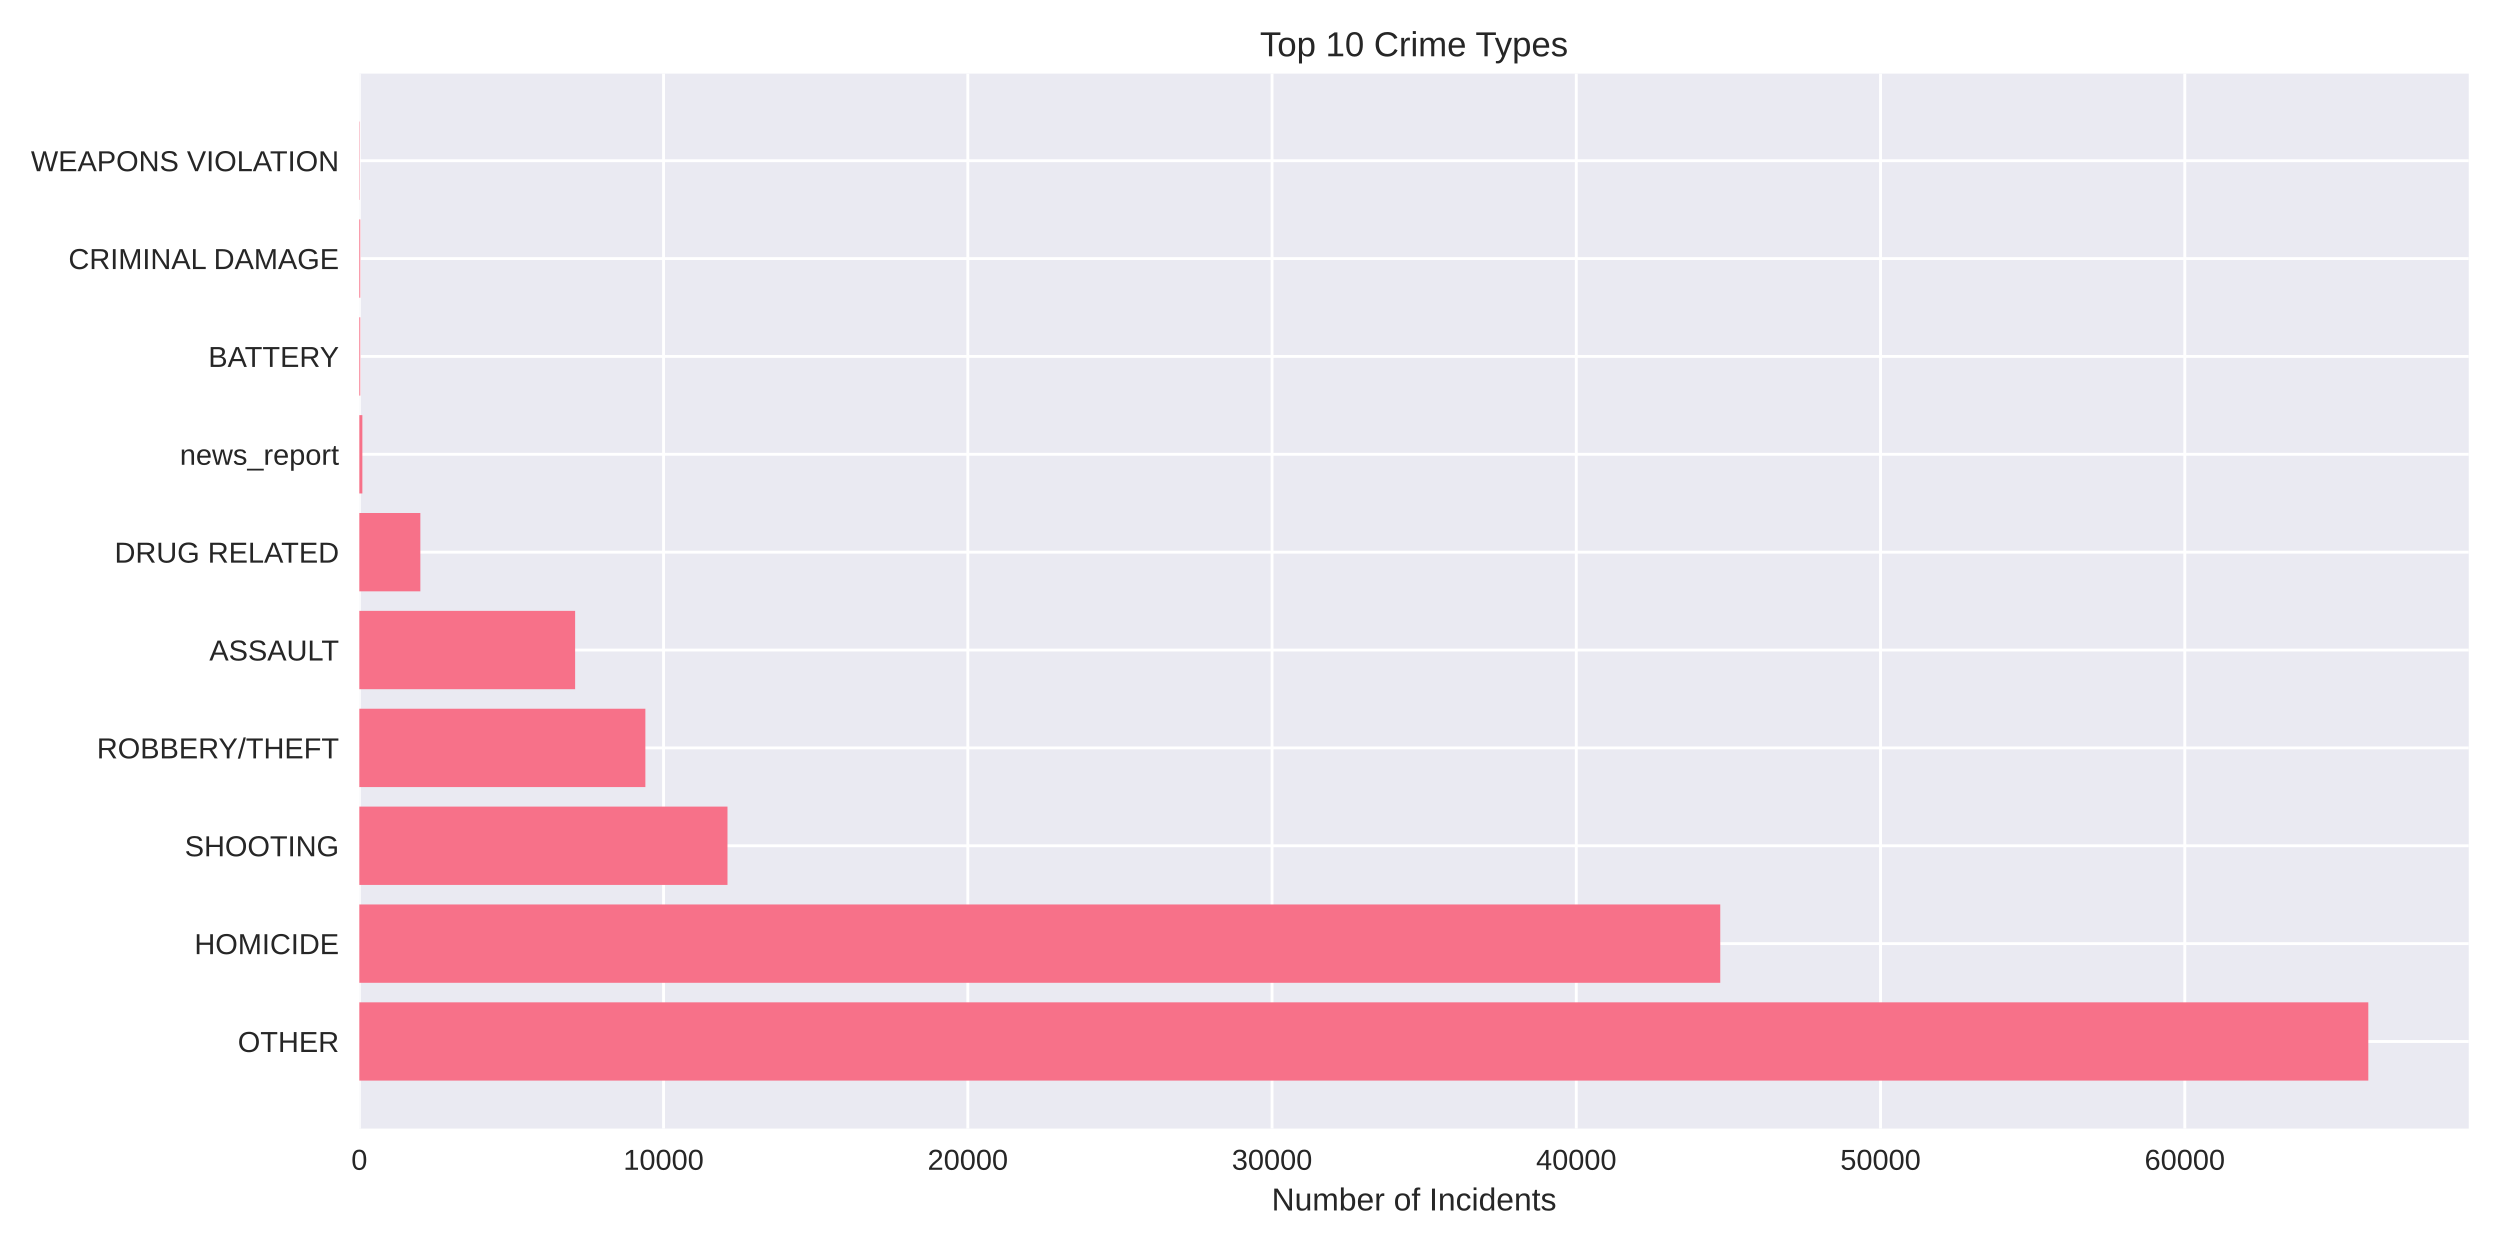
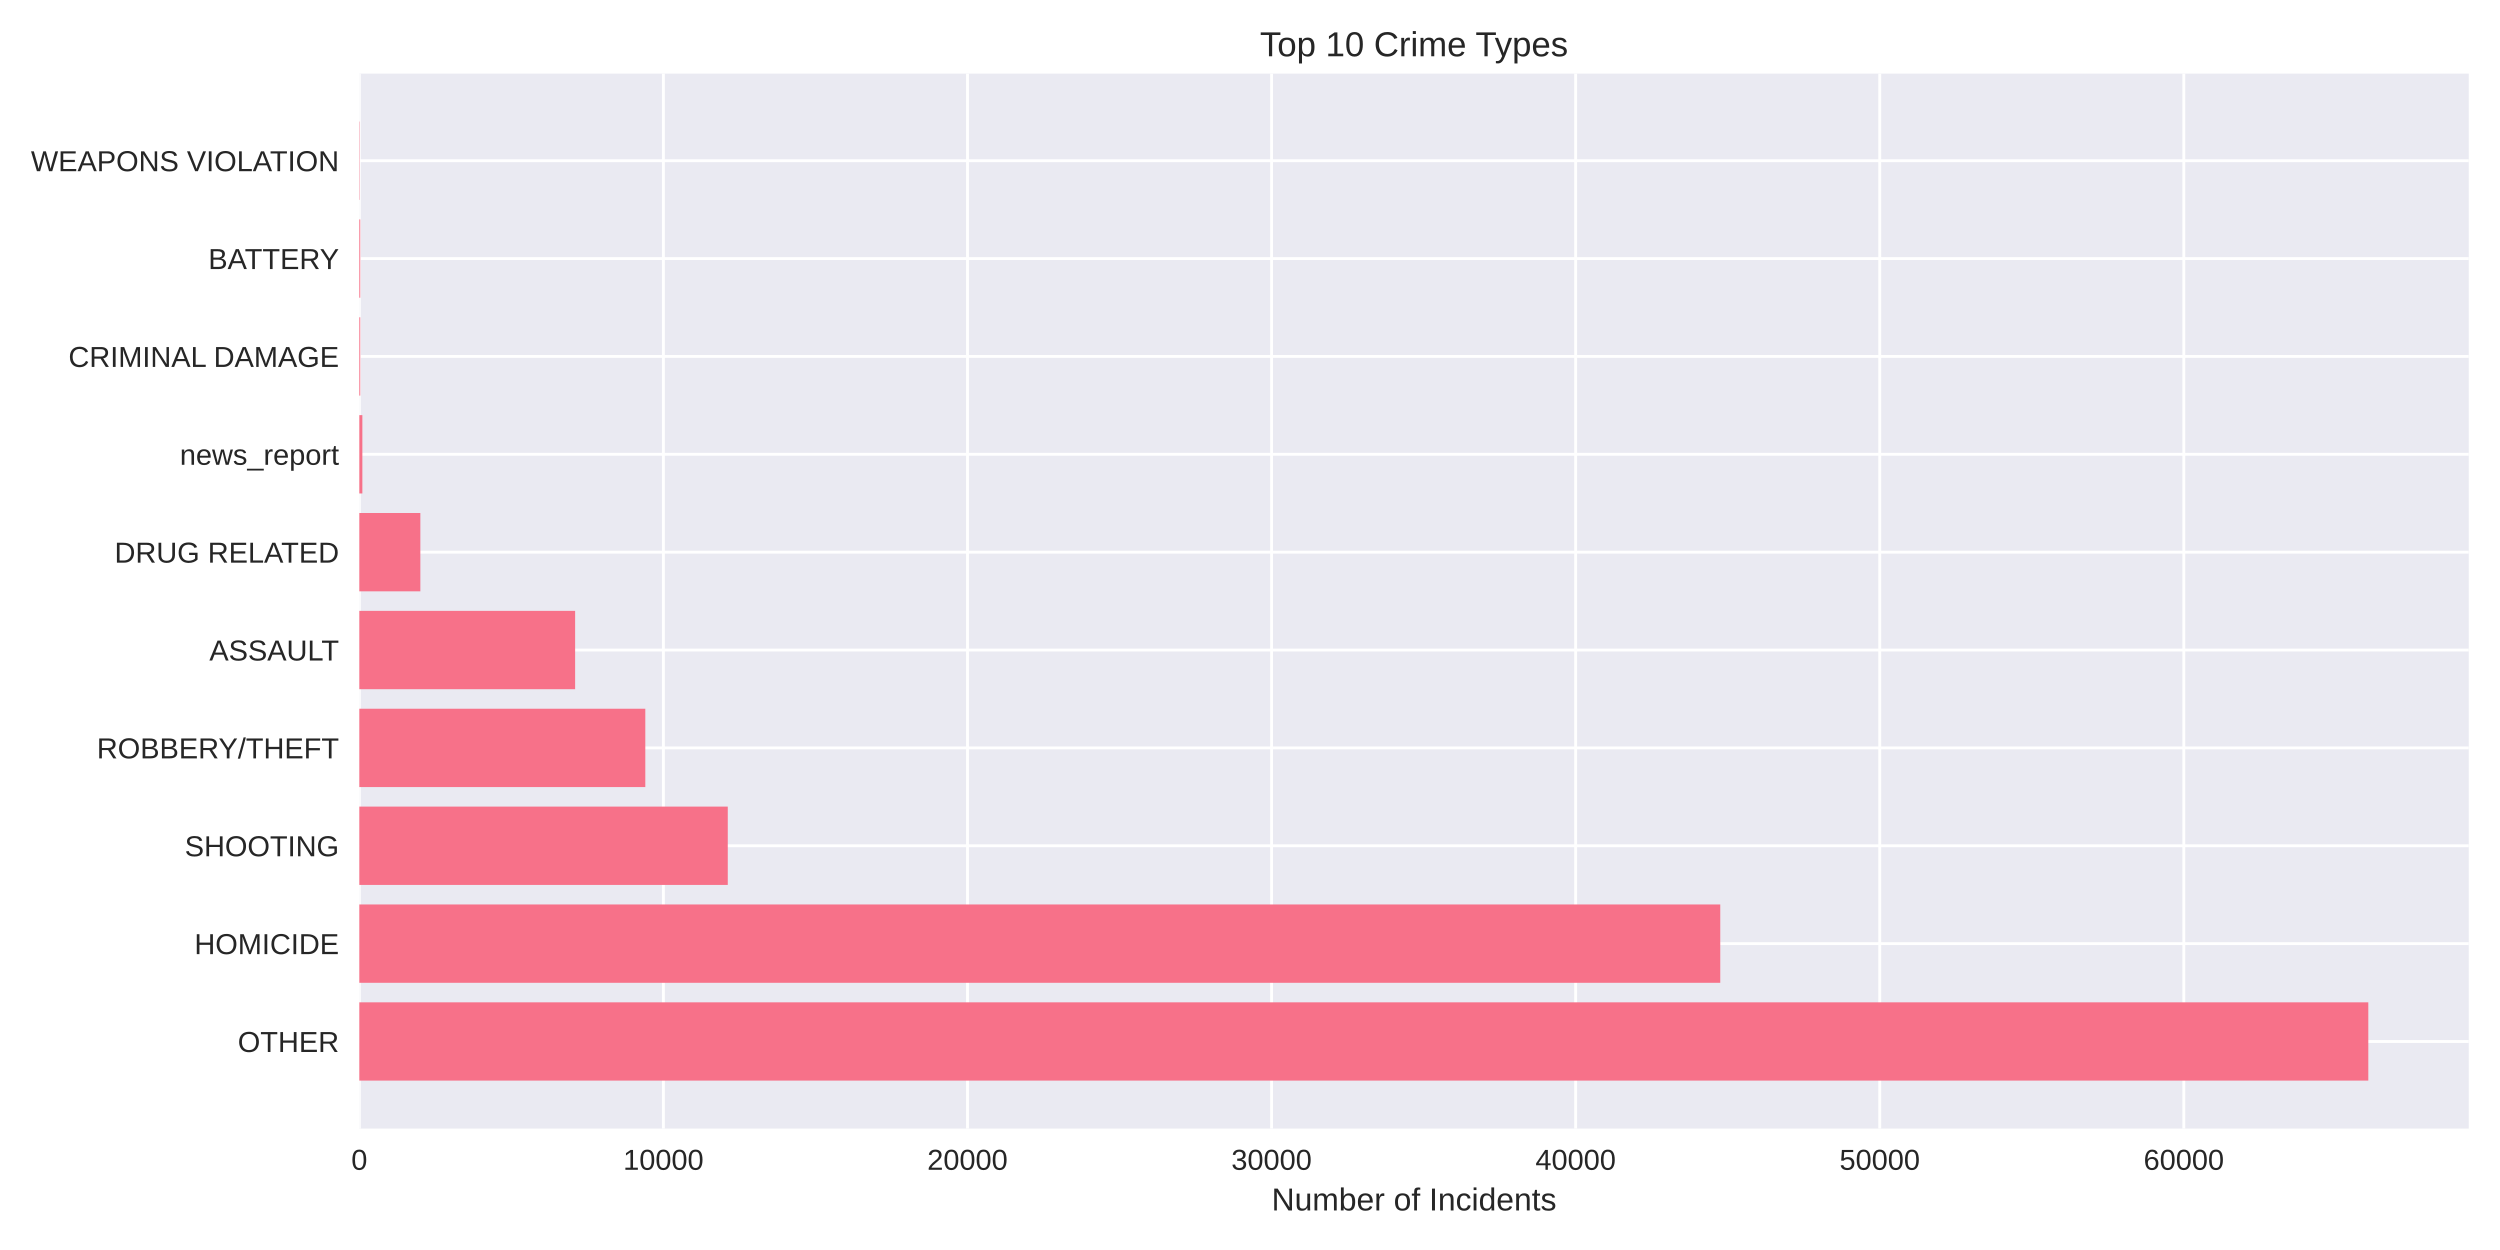
<svg xmlns="http://www.w3.org/2000/svg" width="864pt" height="432pt" viewBox="0 0 864 432" version="1.1">
  <defs>
    <style type="text/css">*{stroke-linejoin: round; stroke-linecap: butt}</style>
  </defs>
  <g id="figure_1">
    <g id="patch_1">
      <path d="M 0 432  L 864 432  L 864 0  L 0 0  z " style="fill: #ffffff" />
    </g>
    <g id="axes_1">
      <g id="patch_2">
        <path d="M 124.18 390.04  L 853.2 390.04  L 853.2 25.44  L 124.18 25.44  z " style="fill: #eaeaf2" />
      </g>
      <g id="matplotlib.axis_1">
        <g id="xtick_1">
          <g id="line2d_1">
-             <path d="M 124.18 390.04  L 124.18 25.44  " clip-path="url(#p09b176a105)" style="fill: none; stroke: #ffffff; stroke-linecap: round" />
+             <path d="M 124.18 390.04  L 124.18 25.44  " clip-path="url(#p9e41872fe6)" style="fill: none; stroke: #ffffff; stroke-linecap: round" />
          </g>
          <g id="line2d_2" />
          <g id="text_1">
            <text style="fill: #262626; font: 10px 'Arial', 'Liberation Sans', 'DejaVu Sans', 'Bitstream Vera Sans', sans-serif; text-anchor: middle" x="124.18" y="404.287" transform="rotate(-0 124.18 404.2869)">0</text>
          </g>
        </g>
        <g id="xtick_2">
          <g id="line2d_3">
-             <path d="M 229.327 390.04  L 229.327 25.44  " clip-path="url(#p09b176a105)" style="fill: none; stroke: #ffffff; stroke-linecap: round" />
+             <path d="M 229.271 390.04  L 229.271 25.44  " clip-path="url(#p9e41872fe6)" style="fill: none; stroke: #ffffff; stroke-linecap: round" />
          </g>
          <g id="line2d_4" />
          <g id="text_2">
-             <text style="fill: #262626; font: 10px 'Arial', 'Liberation Sans', 'DejaVu Sans', 'Bitstream Vera Sans', sans-serif; text-anchor: middle" x="229.327" y="404.287" transform="rotate(-0 229.3267 404.2869)">10000</text>
+             <text style="fill: #262626; font: 10px 'Arial', 'Liberation Sans', 'DejaVu Sans', 'Bitstream Vera Sans', sans-serif; text-anchor: middle" x="229.271" y="404.287" transform="rotate(-0 229.271 404.2869)">10000</text>
          </g>
        </g>
        <g id="xtick_3">
          <g id="line2d_5">
-             <path d="M 334.473 390.04  L 334.473 25.44  " clip-path="url(#p09b176a105)" style="fill: none; stroke: #ffffff; stroke-linecap: round" />
+             <path d="M 334.362 390.04  L 334.362 25.44  " clip-path="url(#p9e41872fe6)" style="fill: none; stroke: #ffffff; stroke-linecap: round" />
          </g>
          <g id="line2d_6" />
          <g id="text_3">
-             <text style="fill: #262626; font: 10px 'Arial', 'Liberation Sans', 'DejaVu Sans', 'Bitstream Vera Sans', sans-serif; text-anchor: middle" x="334.473" y="404.287" transform="rotate(-0 334.4734 404.2869)">20000</text>
+             <text style="fill: #262626; font: 10px 'Arial', 'Liberation Sans', 'DejaVu Sans', 'Bitstream Vera Sans', sans-serif; text-anchor: middle" x="334.362" y="404.287" transform="rotate(-0 334.362 404.2869)">20000</text>
          </g>
        </g>
        <g id="xtick_4">
          <g id="line2d_7">
-             <path d="M 439.62 390.04  L 439.62 25.44  " clip-path="url(#p09b176a105)" style="fill: none; stroke: #ffffff; stroke-linecap: round" />
+             <path d="M 439.453 390.04  L 439.453 25.44  " clip-path="url(#p9e41872fe6)" style="fill: none; stroke: #ffffff; stroke-linecap: round" />
          </g>
          <g id="line2d_8" />
          <g id="text_4">
-             <text style="fill: #262626; font: 10px 'Arial', 'Liberation Sans', 'DejaVu Sans', 'Bitstream Vera Sans', sans-serif; text-anchor: middle" x="439.62" y="404.287" transform="rotate(-0 439.6201 404.2869)">30000</text>
+             <text style="fill: #262626; font: 10px 'Arial', 'Liberation Sans', 'DejaVu Sans', 'Bitstream Vera Sans', sans-serif; text-anchor: middle" x="439.453" y="404.287" transform="rotate(-0 439.453 404.2869)">30000</text>
          </g>
        </g>
        <g id="xtick_5">
          <g id="line2d_9">
-             <path d="M 544.767 390.04  L 544.767 25.44  " clip-path="url(#p09b176a105)" style="fill: none; stroke: #ffffff; stroke-linecap: round" />
+             <path d="M 544.544 390.04  L 544.544 25.44  " clip-path="url(#p9e41872fe6)" style="fill: none; stroke: #ffffff; stroke-linecap: round" />
          </g>
          <g id="line2d_10" />
          <g id="text_5">
-             <text style="fill: #262626; font: 10px 'Arial', 'Liberation Sans', 'DejaVu Sans', 'Bitstream Vera Sans', sans-serif; text-anchor: middle" x="544.767" y="404.287" transform="rotate(-0 544.7668 404.2869)">40000</text>
+             <text style="fill: #262626; font: 10px 'Arial', 'Liberation Sans', 'DejaVu Sans', 'Bitstream Vera Sans', sans-serif; text-anchor: middle" x="544.544" y="404.287" transform="rotate(-0 544.544 404.2869)">40000</text>
          </g>
        </g>
        <g id="xtick_6">
          <g id="line2d_11">
-             <path d="M 649.914 390.04  L 649.914 25.44  " clip-path="url(#p09b176a105)" style="fill: none; stroke: #ffffff; stroke-linecap: round" />
+             <path d="M 649.635 390.04  L 649.635 25.44  " clip-path="url(#p9e41872fe6)" style="fill: none; stroke: #ffffff; stroke-linecap: round" />
          </g>
          <g id="line2d_12" />
          <g id="text_6">
-             <text style="fill: #262626; font: 10px 'Arial', 'Liberation Sans', 'DejaVu Sans', 'Bitstream Vera Sans', sans-serif; text-anchor: middle" x="649.914" y="404.287" transform="rotate(-0 649.9136 404.2869)">50000</text>
+             <text style="fill: #262626; font: 10px 'Arial', 'Liberation Sans', 'DejaVu Sans', 'Bitstream Vera Sans', sans-serif; text-anchor: middle" x="649.635" y="404.287" transform="rotate(-0 649.635 404.2869)">50000</text>
          </g>
        </g>
        <g id="xtick_7">
          <g id="line2d_13">
-             <path d="M 755.06 390.04  L 755.06 25.44  " clip-path="url(#p09b176a105)" style="fill: none; stroke: #ffffff; stroke-linecap: round" />
+             <path d="M 754.726 390.04  L 754.726 25.44  " clip-path="url(#p9e41872fe6)" style="fill: none; stroke: #ffffff; stroke-linecap: round" />
          </g>
          <g id="line2d_14" />
          <g id="text_7">
-             <text style="fill: #262626; font: 10px 'Arial', 'Liberation Sans', 'DejaVu Sans', 'Bitstream Vera Sans', sans-serif; text-anchor: middle" x="755.06" y="404.287" transform="rotate(-0 755.0603 404.2869)">60000</text>
+             <text style="fill: #262626; font: 10px 'Arial', 'Liberation Sans', 'DejaVu Sans', 'Bitstream Vera Sans', sans-serif; text-anchor: middle" x="754.726" y="404.287" transform="rotate(-0 754.726 404.2869)">60000</text>
          </g>
        </g>
        <g id="text_8">
          <text style="fill: #262626; font: 11px 'Arial', 'Liberation Sans', 'DejaVu Sans', 'Bitstream Vera Sans', sans-serif; text-anchor: middle" x="488.69" y="418.333" transform="rotate(-0 488.69 418.3334)">Number of Incidents</text>
        </g>
      </g>
      <g id="matplotlib.axis_2">
        <g id="ytick_1">
          <g id="line2d_15">
-             <path d="M 124.18 359.939  L 853.2 359.939  " clip-path="url(#p09b176a105)" style="fill: none; stroke: #ffffff; stroke-linecap: round" />
+             <path d="M 124.18 359.939  L 853.2 359.939  " clip-path="url(#p9e41872fe6)" style="fill: none; stroke: #ffffff; stroke-linecap: round" />
          </g>
          <g id="line2d_16" />
          <g id="text_9">
            <text style="fill: #262626; font: 10px 'Arial', 'Liberation Sans', 'DejaVu Sans', 'Bitstream Vera Sans', sans-serif; text-anchor: end" x="117.18" y="363.562" transform="rotate(-0 117.18 363.562)">OTHER</text>
          </g>
        </g>
        <g id="ytick_2">
          <g id="line2d_17">
-             <path d="M 124.18 326.117  L 853.2 326.117  " clip-path="url(#p09b176a105)" style="fill: none; stroke: #ffffff; stroke-linecap: round" />
+             <path d="M 124.18 326.117  L 853.2 326.117  " clip-path="url(#p9e41872fe6)" style="fill: none; stroke: #ffffff; stroke-linecap: round" />
          </g>
          <g id="line2d_18" />
          <g id="text_10">
            <text style="fill: #262626; font: 10px 'Arial', 'Liberation Sans', 'DejaVu Sans', 'Bitstream Vera Sans', sans-serif; text-anchor: end" x="117.18" y="329.74" transform="rotate(-0 117.18 329.7401)">HOMICIDE</text>
          </g>
        </g>
        <g id="ytick_3">
          <g id="line2d_19">
-             <path d="M 124.18 292.295  L 853.2 292.295  " clip-path="url(#p09b176a105)" style="fill: none; stroke: #ffffff; stroke-linecap: round" />
+             <path d="M 124.18 292.295  L 853.2 292.295  " clip-path="url(#p9e41872fe6)" style="fill: none; stroke: #ffffff; stroke-linecap: round" />
          </g>
          <g id="line2d_20" />
          <g id="text_11">
            <text style="fill: #262626; font: 10px 'Arial', 'Liberation Sans', 'DejaVu Sans', 'Bitstream Vera Sans', sans-serif; text-anchor: end" x="117.18" y="295.918" transform="rotate(-0 117.18 295.9182)">SHOOTING</text>
          </g>
        </g>
        <g id="ytick_4">
          <g id="line2d_21">
-             <path d="M 124.18 258.473  L 853.2 258.473  " clip-path="url(#p09b176a105)" style="fill: none; stroke: #ffffff; stroke-linecap: round" />
+             <path d="M 124.18 258.473  L 853.2 258.473  " clip-path="url(#p9e41872fe6)" style="fill: none; stroke: #ffffff; stroke-linecap: round" />
          </g>
          <g id="line2d_22" />
          <g id="text_12">
            <text style="fill: #262626; font: 10px 'Arial', 'Liberation Sans', 'DejaVu Sans', 'Bitstream Vera Sans', sans-serif; text-anchor: end" x="117.18" y="262.096" transform="rotate(-0 117.18 262.0963)">ROBBERY/THEFT</text>
          </g>
        </g>
        <g id="ytick_5">
          <g id="line2d_23">
-             <path d="M 124.18 224.651  L 853.2 224.651  " clip-path="url(#p09b176a105)" style="fill: none; stroke: #ffffff; stroke-linecap: round" />
+             <path d="M 124.18 224.651  L 853.2 224.651  " clip-path="url(#p9e41872fe6)" style="fill: none; stroke: #ffffff; stroke-linecap: round" />
          </g>
          <g id="line2d_24" />
          <g id="text_13">
            <text style="fill: #262626; font: 10px 'Arial', 'Liberation Sans', 'DejaVu Sans', 'Bitstream Vera Sans', sans-serif; text-anchor: end" x="117.18" y="228.274" transform="rotate(-0 117.18 228.2744)">ASSAULT</text>
          </g>
        </g>
        <g id="ytick_6">
          <g id="line2d_25">
-             <path d="M 124.18 190.829  L 853.2 190.829  " clip-path="url(#p09b176a105)" style="fill: none; stroke: #ffffff; stroke-linecap: round" />
+             <path d="M 124.18 190.829  L 853.2 190.829  " clip-path="url(#p9e41872fe6)" style="fill: none; stroke: #ffffff; stroke-linecap: round" />
          </g>
          <g id="line2d_26" />
          <g id="text_14">
            <text style="fill: #262626; font: 10px 'Arial', 'Liberation Sans', 'DejaVu Sans', 'Bitstream Vera Sans', sans-serif; text-anchor: end" x="117.18" y="194.452" transform="rotate(-0 117.18 194.4525)">DRUG RELATED</text>
          </g>
        </g>
        <g id="ytick_7">
          <g id="line2d_27">
-             <path d="M 124.18 157.007  L 853.2 157.007  " clip-path="url(#p09b176a105)" style="fill: none; stroke: #ffffff; stroke-linecap: round" />
+             <path d="M 124.18 157.007  L 853.2 157.007  " clip-path="url(#p9e41872fe6)" style="fill: none; stroke: #ffffff; stroke-linecap: round" />
          </g>
          <g id="line2d_28" />
          <g id="text_15">
            <text style="fill: #262626; font: 10px 'Arial', 'Liberation Sans', 'DejaVu Sans', 'Bitstream Vera Sans', sans-serif; text-anchor: end" x="117.18" y="160.631" transform="rotate(-0 117.18 160.6306)">news_report</text>
          </g>
        </g>
        <g id="ytick_8">
          <g id="line2d_29">
-             <path d="M 124.18 123.185  L 853.2 123.185  " clip-path="url(#p09b176a105)" style="fill: none; stroke: #ffffff; stroke-linecap: round" />
+             <path d="M 124.18 123.185  L 853.2 123.185  " clip-path="url(#p9e41872fe6)" style="fill: none; stroke: #ffffff; stroke-linecap: round" />
          </g>
          <g id="line2d_30" />
          <g id="text_16">
-             <text style="fill: #262626; font: 10px 'Arial', 'Liberation Sans', 'DejaVu Sans', 'Bitstream Vera Sans', sans-serif; text-anchor: end" x="117.18" y="126.809" transform="rotate(-0 117.18 126.8087)">BATTERY</text>
+             <text style="fill: #262626; font: 10px 'Arial', 'Liberation Sans', 'DejaVu Sans', 'Bitstream Vera Sans', sans-serif; text-anchor: end" x="117.18" y="126.809" transform="rotate(-0 117.18 126.8087)">CRIMINAL DAMAGE</text>
          </g>
        </g>
        <g id="ytick_9">
          <g id="line2d_31">
-             <path d="M 124.18 89.363  L 853.2 89.363  " clip-path="url(#p09b176a105)" style="fill: none; stroke: #ffffff; stroke-linecap: round" />
+             <path d="M 124.18 89.363  L 853.2 89.363  " clip-path="url(#p9e41872fe6)" style="fill: none; stroke: #ffffff; stroke-linecap: round" />
          </g>
          <g id="line2d_32" />
          <g id="text_17">
-             <text style="fill: #262626; font: 10px 'Arial', 'Liberation Sans', 'DejaVu Sans', 'Bitstream Vera Sans', sans-serif; text-anchor: end" x="117.18" y="92.987" transform="rotate(-0 117.18 92.98681)">CRIMINAL DAMAGE</text>
+             <text style="fill: #262626; font: 10px 'Arial', 'Liberation Sans', 'DejaVu Sans', 'Bitstream Vera Sans', sans-serif; text-anchor: end" x="117.18" y="92.987" transform="rotate(-0 117.18 92.98681)">BATTERY</text>
          </g>
        </g>
        <g id="ytick_10">
          <g id="line2d_33">
-             <path d="M 124.18 55.541  L 853.2 55.541  " clip-path="url(#p09b176a105)" style="fill: none; stroke: #ffffff; stroke-linecap: round" />
+             <path d="M 124.18 55.541  L 853.2 55.541  " clip-path="url(#p9e41872fe6)" style="fill: none; stroke: #ffffff; stroke-linecap: round" />
          </g>
          <g id="line2d_34" />
          <g id="text_18">
            <text style="fill: #262626; font: 10px 'Arial', 'Liberation Sans', 'DejaVu Sans', 'Bitstream Vera Sans', sans-serif; text-anchor: end" x="117.18" y="59.165" transform="rotate(-0 117.18 59.16492)">WEAPONS VIOLATION</text>
          </g>
        </g>
      </g>
      <g id="patch_3">
-         <path d="M 124.18 373.467  L 818.485 373.467  L 818.485 346.41  L 124.18 346.41  z " clip-path="url(#p09b176a105)" style="fill: #f77189" />
+         <path d="M 124.18 373.467  L 818.485 373.467  L 818.485 346.41  L 124.18 346.41  z " clip-path="url(#p9e41872fe6)" style="fill: #f77189" />
      </g>
      <g id="patch_4">
-         <path d="M 124.18 339.645  L 594.522 339.645  L 594.522 312.588  L 124.18 312.588  z " clip-path="url(#p09b176a105)" style="fill: #f77189" />
+         <path d="M 124.18 339.645  L 594.525 339.645  L 594.525 312.588  L 124.18 312.588  z " clip-path="url(#p9e41872fe6)" style="fill: #f77189" />
      </g>
      <g id="patch_5">
-         <path d="M 124.18 305.823  L 251.418 305.823  L 251.418 278.766  L 124.18 278.766  z " clip-path="url(#p09b176a105)" style="fill: #f77189" />
+         <path d="M 124.18 305.823  L 251.519 305.823  L 251.519 278.766  L 124.18 278.766  z " clip-path="url(#p9e41872fe6)" style="fill: #f77189" />
      </g>
      <g id="patch_6">
-         <path d="M 124.18 272.002  L 223.039 272.002  L 223.039 244.944  L 124.18 244.944  z " clip-path="url(#p09b176a105)" style="fill: #f77189" />
+         <path d="M 124.18 272.002  L 223.018 272.002  L 223.018 244.944  L 124.18 244.944  z " clip-path="url(#p9e41872fe6)" style="fill: #f77189" />
      </g>
      <g id="patch_7">
-         <path d="M 124.18 238.18  L 198.761 238.18  L 198.761 211.122  L 124.18 211.122  z " clip-path="url(#p09b176a105)" style="fill: #f77189" />
+         <path d="M 124.18 238.18  L 198.763 238.18  L 198.763 211.122  L 124.18 211.122  z " clip-path="url(#p9e41872fe6)" style="fill: #f77189" />
      </g>
      <g id="patch_8">
-         <path d="M 124.18 204.358  L 145.272 204.358  L 145.272 177.3  L 124.18 177.3  z " clip-path="url(#p09b176a105)" style="fill: #f77189" />
+         <path d="M 124.18 204.358  L 145.272 204.358  L 145.272 177.3  L 124.18 177.3  z " clip-path="url(#p9e41872fe6)" style="fill: #f77189" />
      </g>
      <g id="patch_9">
-         <path d="M 124.18 170.536  L 125.231 170.536  L 125.231 143.478  L 124.18 143.478  z " clip-path="url(#p09b176a105)" style="fill: #f77189" />
+         <path d="M 124.18 170.536  L 125.231 170.536  L 125.231 143.478  L 124.18 143.478  z " clip-path="url(#p9e41872fe6)" style="fill: #f77189" />
      </g>
      <g id="patch_10">
-         <path d="M 124.18 136.714  L 124.506 136.714  L 124.506 109.657  L 124.18 109.657  z " clip-path="url(#p09b176a105)" style="fill: #f77189" />
+         <path d="M 124.18 136.714  L 124.506 136.714  L 124.506 109.657  L 124.18 109.657  z " clip-path="url(#p9e41872fe6)" style="fill: #f77189" />
      </g>
      <g id="patch_11">
-         <path d="M 124.18 102.892  L 124.506 102.892  L 124.506 75.835  L 124.18 75.835  z " clip-path="url(#p09b176a105)" style="fill: #f77189" />
+         <path d="M 124.18 102.892  L 124.506 102.892  L 124.506 75.835  L 124.18 75.835  z " clip-path="url(#p9e41872fe6)" style="fill: #f77189" />
      </g>
      <g id="patch_12">
-         <path d="M 124.18 69.07  L 124.296 69.07  L 124.296 42.013  L 124.18 42.013  z " clip-path="url(#p09b176a105)" style="fill: #f77189" />
+         <path d="M 124.18 69.07  L 124.296 69.07  L 124.296 42.013  L 124.18 42.013  z " clip-path="url(#p9e41872fe6)" style="fill: #f77189" />
      </g>
      <g id="patch_13">
        <path d="M 124.18 390.04  L 124.18 25.44  " style="fill: none" />
      </g>
      <g id="patch_14">
        <path d="M 853.2 390.04  L 853.2 25.44  " style="fill: none" />
      </g>
      <g id="patch_15">
        <path d="M 124.18 390.04  L 853.2 390.04  " style="fill: none" />
      </g>
      <g id="patch_16">
        <path d="M 124.18 25.44  L 853.2 25.44  " style="fill: none" />
      </g>
      <g id="text_19">
        <text style="fill: #262626; font: 12px 'Arial', 'Liberation Sans', 'DejaVu Sans', 'Bitstream Vera Sans', sans-serif; text-anchor: middle" x="488.69" y="19.44" transform="rotate(-0 488.69 19.44)">Top 10 Crime Types</text>
      </g>
    </g>
  </g>
  <defs>
-     <clipPath id="p09b176a105">
+     <clipPath id="p9e41872fe6">
      <rect x="124.18" y="25.44" width="729.02" height="364.6" />
    </clipPath>
  </defs>
</svg>
